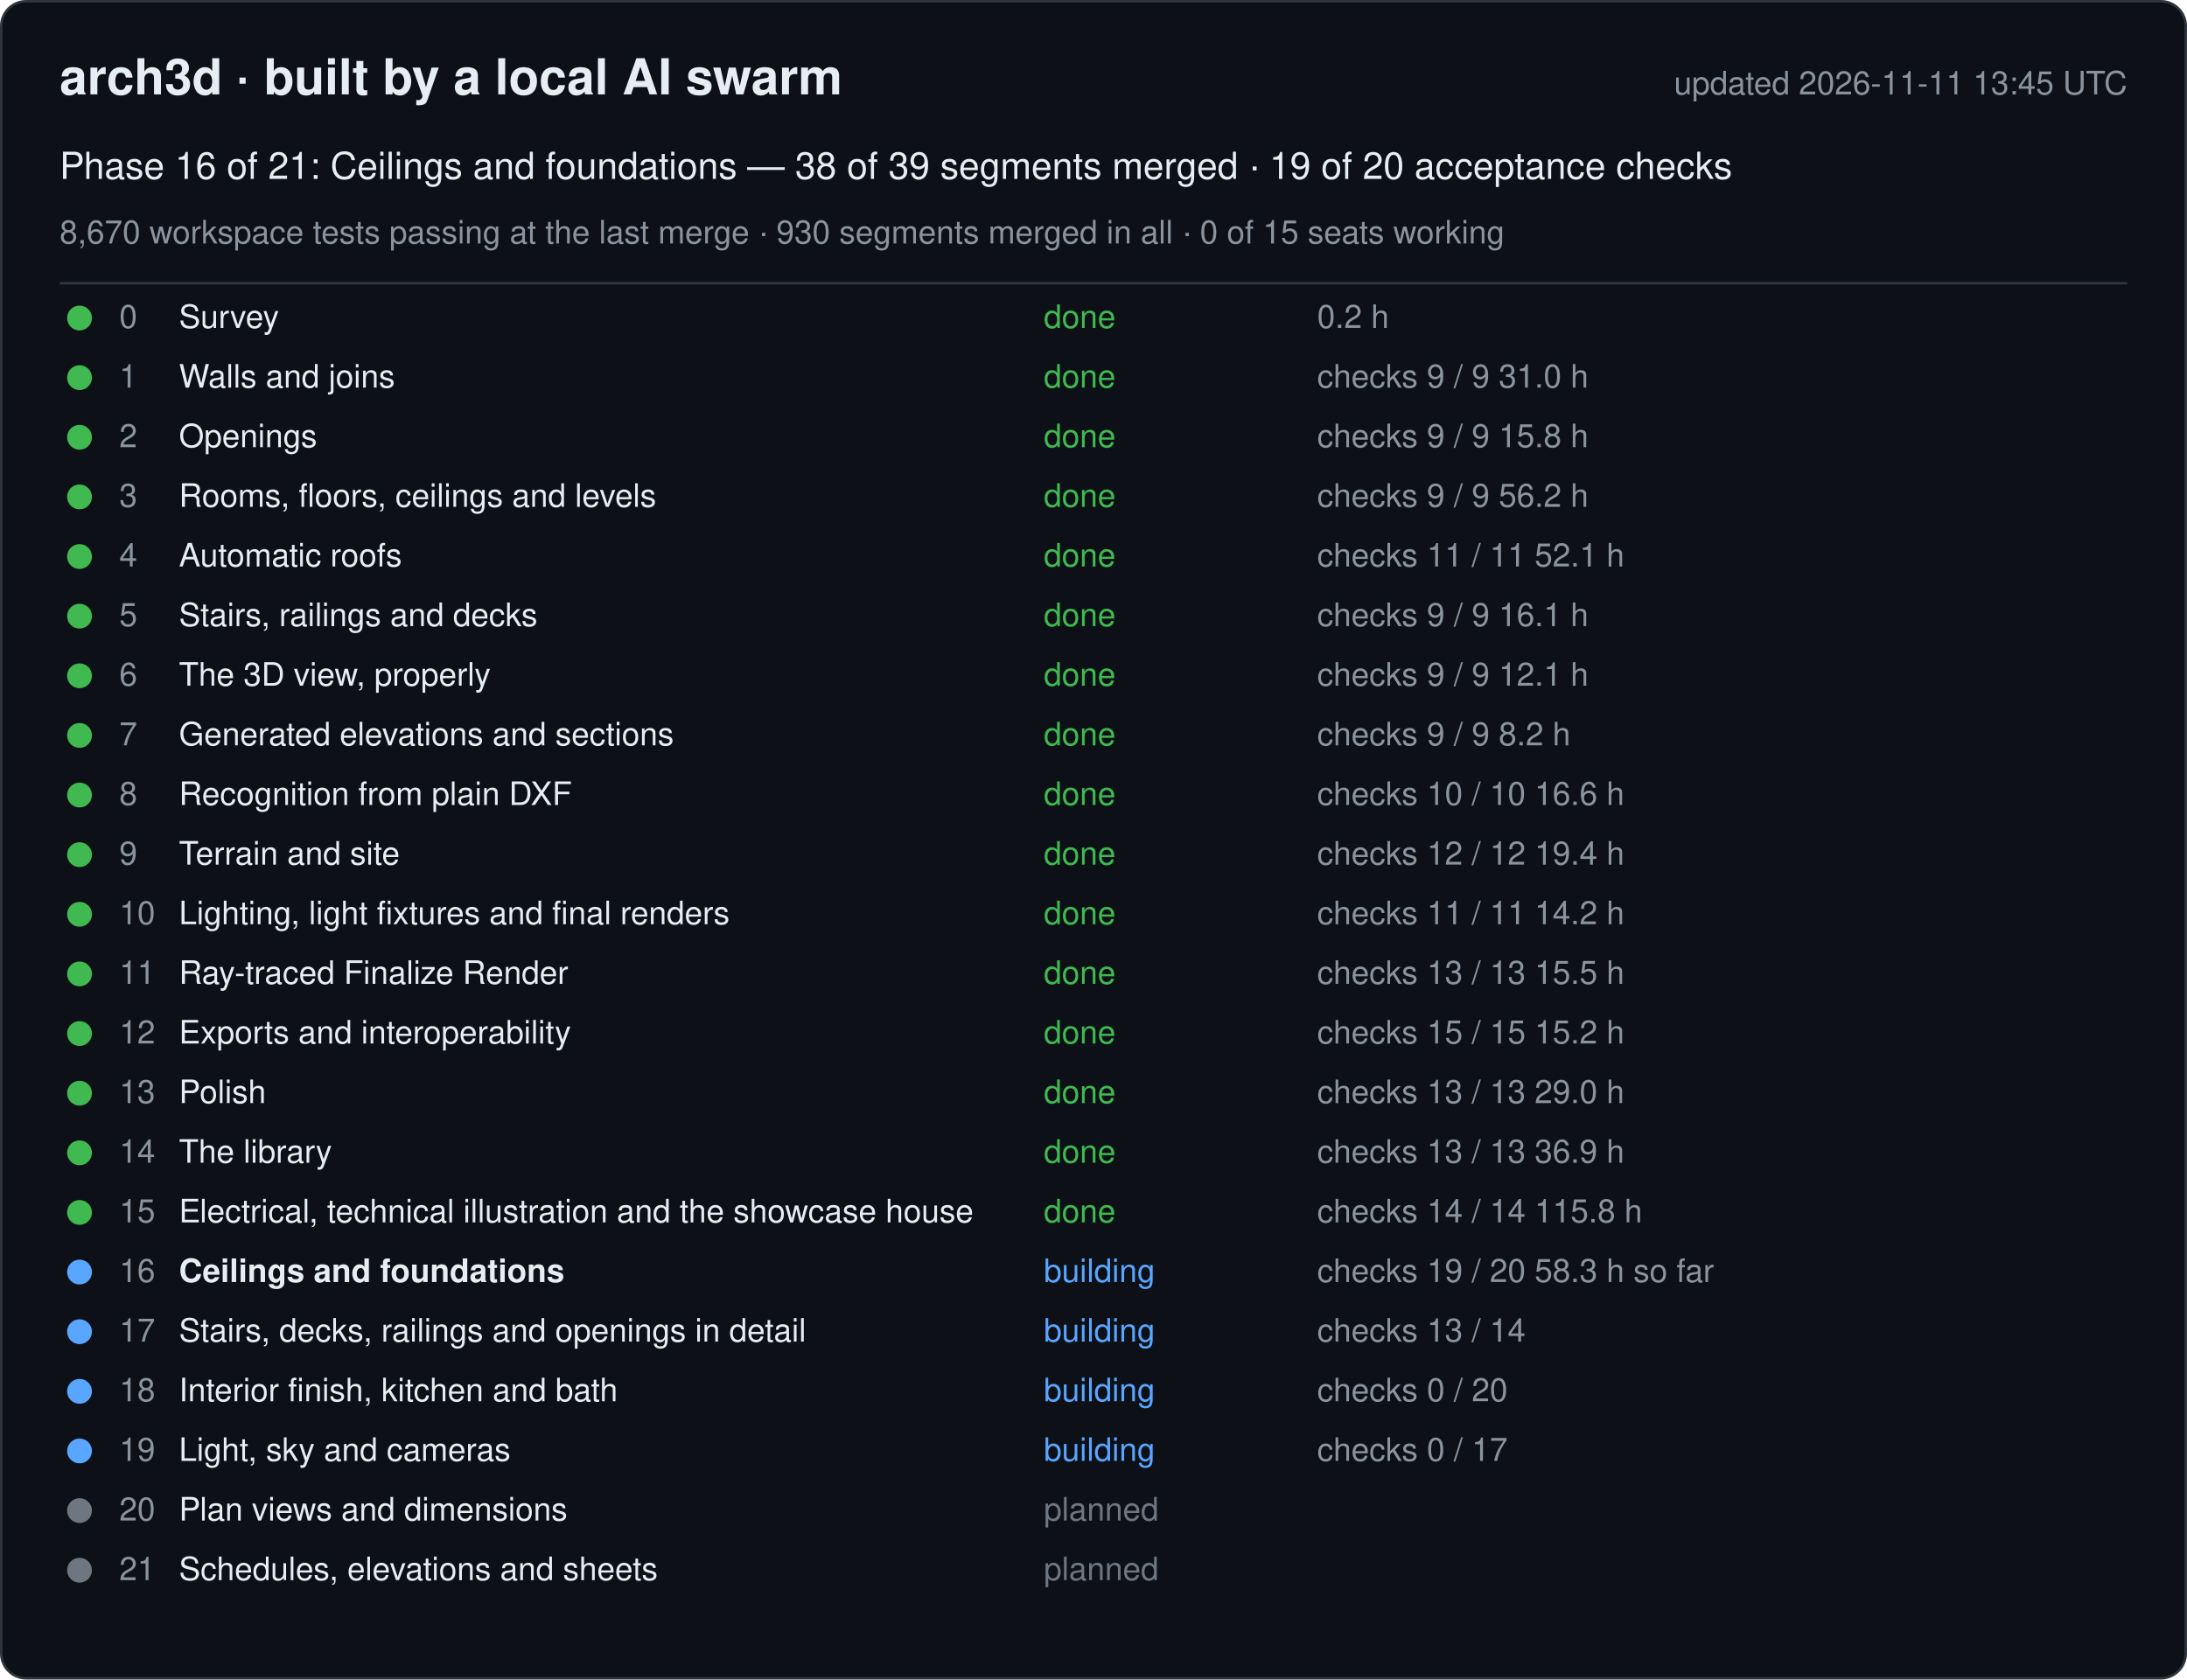
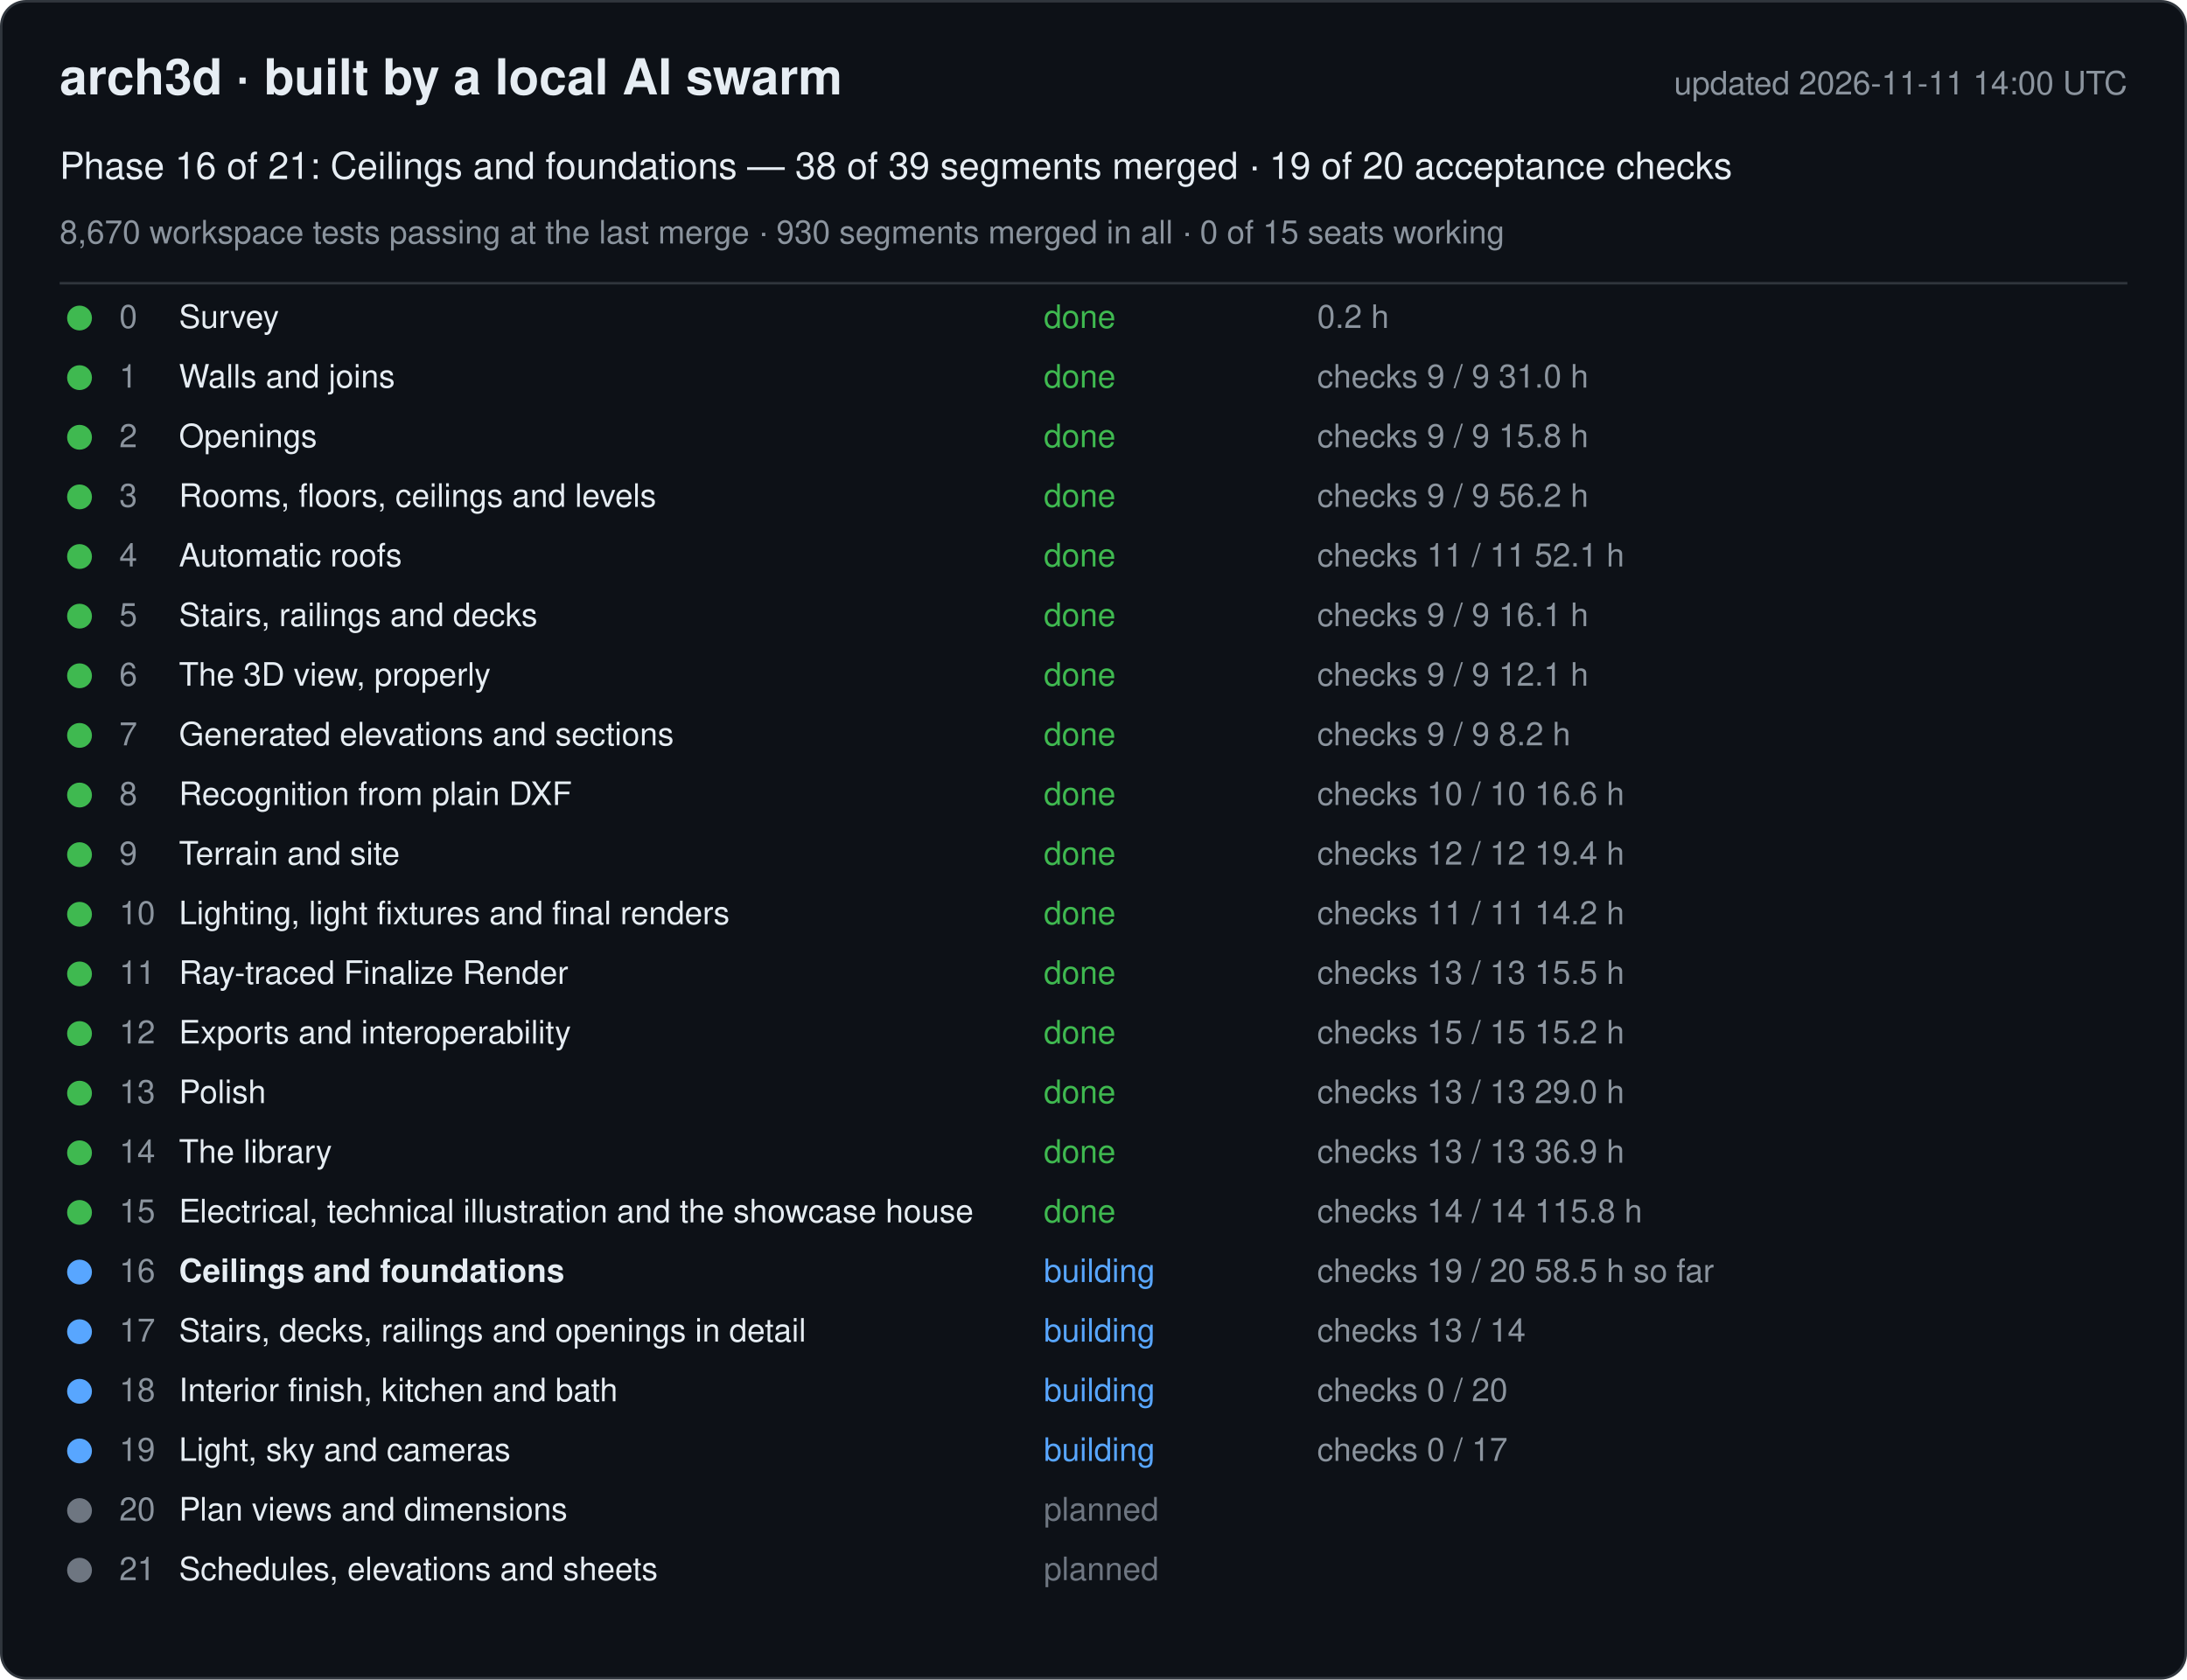
<svg xmlns="http://www.w3.org/2000/svg" width="880" height="676" viewBox="0 0 880 676" font-family="-apple-system, Segoe UI, Helvetica, Arial, sans-serif">
  <rect x="0.5" y="0.5" width="879" height="675" rx="10" fill="#0d1117" stroke="#30363d" />
  <text x="24" y="38" font-size="20" font-weight="600" fill="#e6edf3">arch3d · built by a local AI swarm</text>
-   <text x="856" y="38" font-size="13" fill="#8b949e" text-anchor="end">updated 2026-11-11 13:45 UTC</text>
+   <text x="856" y="38" font-size="13" fill="#8b949e" text-anchor="end">updated 2026-11-11 14:00 UTC</text>
  <text x="24" y="72" font-size="15" fill="#e6edf3">Phase 16 of 21: Ceilings and foundations — 38 of 39 segments merged · 19 of 20 acceptance checks</text>
  <text x="24" y="98" font-size="13" fill="#8b949e">8,670 workspace tests passing at the last merge · 930 segments merged in all · 0 of 15 seats working</text>
  <line x1="24" y1="114" x2="856" y2="114" stroke="#30363d" />
  <g data-phase="0">
    <circle cx="32" cy="128" r="5" fill="#3fb950" />
    <text x="48" y="132" font-size="13" fill="#8b949e">0</text>
    <text x="72" y="132" font-size="13" fill="#e6edf3">Survey</text>
    <text x="420" y="132" font-size="13" fill="#3fb950">done</text>
    <text x="530" y="132" font-size="13" fill="#8b949e">0.2 h</text>
  </g>
  <g data-phase="1">
    <circle cx="32" cy="152" r="5" fill="#3fb950" />
    <text x="48" y="156" font-size="13" fill="#8b949e">1</text>
    <text x="72" y="156" font-size="13" fill="#e6edf3">Walls and joins</text>
    <text x="420" y="156" font-size="13" fill="#3fb950">done</text>
    <text x="530" y="156" font-size="13" fill="#8b949e">checks 9 / 9   31.0 h</text>
  </g>
  <g data-phase="2">
    <circle cx="32" cy="176" r="5" fill="#3fb950" />
    <text x="48" y="180" font-size="13" fill="#8b949e">2</text>
    <text x="72" y="180" font-size="13" fill="#e6edf3">Openings</text>
    <text x="420" y="180" font-size="13" fill="#3fb950">done</text>
    <text x="530" y="180" font-size="13" fill="#8b949e">checks 9 / 9   15.8 h</text>
  </g>
  <g data-phase="3">
    <circle cx="32" cy="200" r="5" fill="#3fb950" />
    <text x="48" y="204" font-size="13" fill="#8b949e">3</text>
    <text x="72" y="204" font-size="13" fill="#e6edf3">Rooms, floors, ceilings and levels</text>
    <text x="420" y="204" font-size="13" fill="#3fb950">done</text>
    <text x="530" y="204" font-size="13" fill="#8b949e">checks 9 / 9   56.2 h</text>
  </g>
  <g data-phase="4">
    <circle cx="32" cy="224" r="5" fill="#3fb950" />
    <text x="48" y="228" font-size="13" fill="#8b949e">4</text>
    <text x="72" y="228" font-size="13" fill="#e6edf3">Automatic roofs</text>
    <text x="420" y="228" font-size="13" fill="#3fb950">done</text>
    <text x="530" y="228" font-size="13" fill="#8b949e">checks 11 / 11   52.1 h</text>
  </g>
  <g data-phase="5">
    <circle cx="32" cy="248" r="5" fill="#3fb950" />
    <text x="48" y="252" font-size="13" fill="#8b949e">5</text>
    <text x="72" y="252" font-size="13" fill="#e6edf3">Stairs, railings and decks</text>
    <text x="420" y="252" font-size="13" fill="#3fb950">done</text>
    <text x="530" y="252" font-size="13" fill="#8b949e">checks 9 / 9   16.1 h</text>
  </g>
  <g data-phase="6">
    <circle cx="32" cy="272" r="5" fill="#3fb950" />
    <text x="48" y="276" font-size="13" fill="#8b949e">6</text>
    <text x="72" y="276" font-size="13" fill="#e6edf3">The 3D view, properly</text>
    <text x="420" y="276" font-size="13" fill="#3fb950">done</text>
    <text x="530" y="276" font-size="13" fill="#8b949e">checks 9 / 9   12.1 h</text>
  </g>
  <g data-phase="7">
    <circle cx="32" cy="296" r="5" fill="#3fb950" />
    <text x="48" y="300" font-size="13" fill="#8b949e">7</text>
    <text x="72" y="300" font-size="13" fill="#e6edf3">Generated elevations and sections</text>
    <text x="420" y="300" font-size="13" fill="#3fb950">done</text>
    <text x="530" y="300" font-size="13" fill="#8b949e">checks 9 / 9   8.2 h</text>
  </g>
  <g data-phase="8">
    <circle cx="32" cy="320" r="5" fill="#3fb950" />
    <text x="48" y="324" font-size="13" fill="#8b949e">8</text>
    <text x="72" y="324" font-size="13" fill="#e6edf3">Recognition from plain DXF</text>
    <text x="420" y="324" font-size="13" fill="#3fb950">done</text>
    <text x="530" y="324" font-size="13" fill="#8b949e">checks 10 / 10   16.6 h</text>
  </g>
  <g data-phase="9">
    <circle cx="32" cy="344" r="5" fill="#3fb950" />
    <text x="48" y="348" font-size="13" fill="#8b949e">9</text>
    <text x="72" y="348" font-size="13" fill="#e6edf3">Terrain and site</text>
    <text x="420" y="348" font-size="13" fill="#3fb950">done</text>
    <text x="530" y="348" font-size="13" fill="#8b949e">checks 12 / 12   19.4 h</text>
  </g>
  <g data-phase="10">
    <circle cx="32" cy="368" r="5" fill="#3fb950" />
    <text x="48" y="372" font-size="13" fill="#8b949e">10</text>
    <text x="72" y="372" font-size="13" fill="#e6edf3">Lighting, light fixtures and final renders</text>
    <text x="420" y="372" font-size="13" fill="#3fb950">done</text>
    <text x="530" y="372" font-size="13" fill="#8b949e">checks 11 / 11   14.2 h</text>
  </g>
  <g data-phase="11">
    <circle cx="32" cy="392" r="5" fill="#3fb950" />
    <text x="48" y="396" font-size="13" fill="#8b949e">11</text>
    <text x="72" y="396" font-size="13" fill="#e6edf3">Ray-traced Finalize Render</text>
    <text x="420" y="396" font-size="13" fill="#3fb950">done</text>
    <text x="530" y="396" font-size="13" fill="#8b949e">checks 13 / 13   15.5 h</text>
  </g>
  <g data-phase="12">
    <circle cx="32" cy="416" r="5" fill="#3fb950" />
    <text x="48" y="420" font-size="13" fill="#8b949e">12</text>
    <text x="72" y="420" font-size="13" fill="#e6edf3">Exports and interoperability</text>
    <text x="420" y="420" font-size="13" fill="#3fb950">done</text>
    <text x="530" y="420" font-size="13" fill="#8b949e">checks 15 / 15   15.2 h</text>
  </g>
  <g data-phase="13">
    <circle cx="32" cy="440" r="5" fill="#3fb950" />
    <text x="48" y="444" font-size="13" fill="#8b949e">13</text>
    <text x="72" y="444" font-size="13" fill="#e6edf3">Polish</text>
    <text x="420" y="444" font-size="13" fill="#3fb950">done</text>
    <text x="530" y="444" font-size="13" fill="#8b949e">checks 13 / 13   29.0 h</text>
  </g>
  <g data-phase="14">
    <circle cx="32" cy="464" r="5" fill="#3fb950" />
    <text x="48" y="468" font-size="13" fill="#8b949e">14</text>
    <text x="72" y="468" font-size="13" fill="#e6edf3">The library</text>
    <text x="420" y="468" font-size="13" fill="#3fb950">done</text>
    <text x="530" y="468" font-size="13" fill="#8b949e">checks 13 / 13   36.9 h</text>
  </g>
  <g data-phase="15">
    <circle cx="32" cy="488" r="5" fill="#3fb950" />
    <text x="48" y="492" font-size="13" fill="#8b949e">15</text>
    <text x="72" y="492" font-size="13" fill="#e6edf3">Electrical, technical illustration and the showcase house</text>
    <text x="420" y="492" font-size="13" fill="#3fb950">done</text>
    <text x="530" y="492" font-size="13" fill="#8b949e">checks 14 / 14   115.8 h</text>
  </g>
  <g data-phase="16">
    <circle cx="32" cy="512" r="5" fill="#58a6ff" />
    <text x="48" y="516" font-size="13" fill="#8b949e">16</text>
    <text x="72" y="516" font-size="13" fill="#e6edf3" font-weight="600">Ceilings and foundations</text>
    <text x="420" y="516" font-size="13" fill="#58a6ff">building</text>
-     <text x="530" y="516" font-size="13" fill="#8b949e">checks 19 / 20   58.3 h so far</text>
+     <text x="530" y="516" font-size="13" fill="#8b949e">checks 19 / 20   58.5 h so far</text>
  </g>
  <g data-phase="17">
    <circle cx="32" cy="536" r="5" fill="#58a6ff" />
    <text x="48" y="540" font-size="13" fill="#8b949e">17</text>
    <text x="72" y="540" font-size="13" fill="#e6edf3">Stairs, decks, railings and openings in detail</text>
    <text x="420" y="540" font-size="13" fill="#58a6ff">building</text>
    <text x="530" y="540" font-size="13" fill="#8b949e">checks 13 / 14</text>
  </g>
  <g data-phase="18">
    <circle cx="32" cy="560" r="5" fill="#58a6ff" />
    <text x="48" y="564" font-size="13" fill="#8b949e">18</text>
    <text x="72" y="564" font-size="13" fill="#e6edf3">Interior finish, kitchen and bath</text>
    <text x="420" y="564" font-size="13" fill="#58a6ff">building</text>
    <text x="530" y="564" font-size="13" fill="#8b949e">checks 0 / 20</text>
  </g>
  <g data-phase="19">
    <circle cx="32" cy="584" r="5" fill="#58a6ff" />
    <text x="48" y="588" font-size="13" fill="#8b949e">19</text>
    <text x="72" y="588" font-size="13" fill="#e6edf3">Light, sky and cameras</text>
    <text x="420" y="588" font-size="13" fill="#58a6ff">building</text>
    <text x="530" y="588" font-size="13" fill="#8b949e">checks 0 / 17</text>
  </g>
  <g data-phase="20">
    <circle cx="32" cy="608" r="5" fill="#6e7681" />
    <text x="48" y="612" font-size="13" fill="#8b949e">20</text>
    <text x="72" y="612" font-size="13" fill="#e6edf3">Plan views and dimensions</text>
    <text x="420" y="612" font-size="13" fill="#6e7681">planned</text>
    <text x="530" y="612" font-size="13" fill="#8b949e" />
  </g>
  <g data-phase="21">
    <circle cx="32" cy="632" r="5" fill="#6e7681" />
    <text x="48" y="636" font-size="13" fill="#8b949e">21</text>
    <text x="72" y="636" font-size="13" fill="#e6edf3">Schedules, elevations and sheets</text>
    <text x="420" y="636" font-size="13" fill="#6e7681">planned</text>
    <text x="530" y="636" font-size="13" fill="#8b949e" />
  </g>
</svg>
